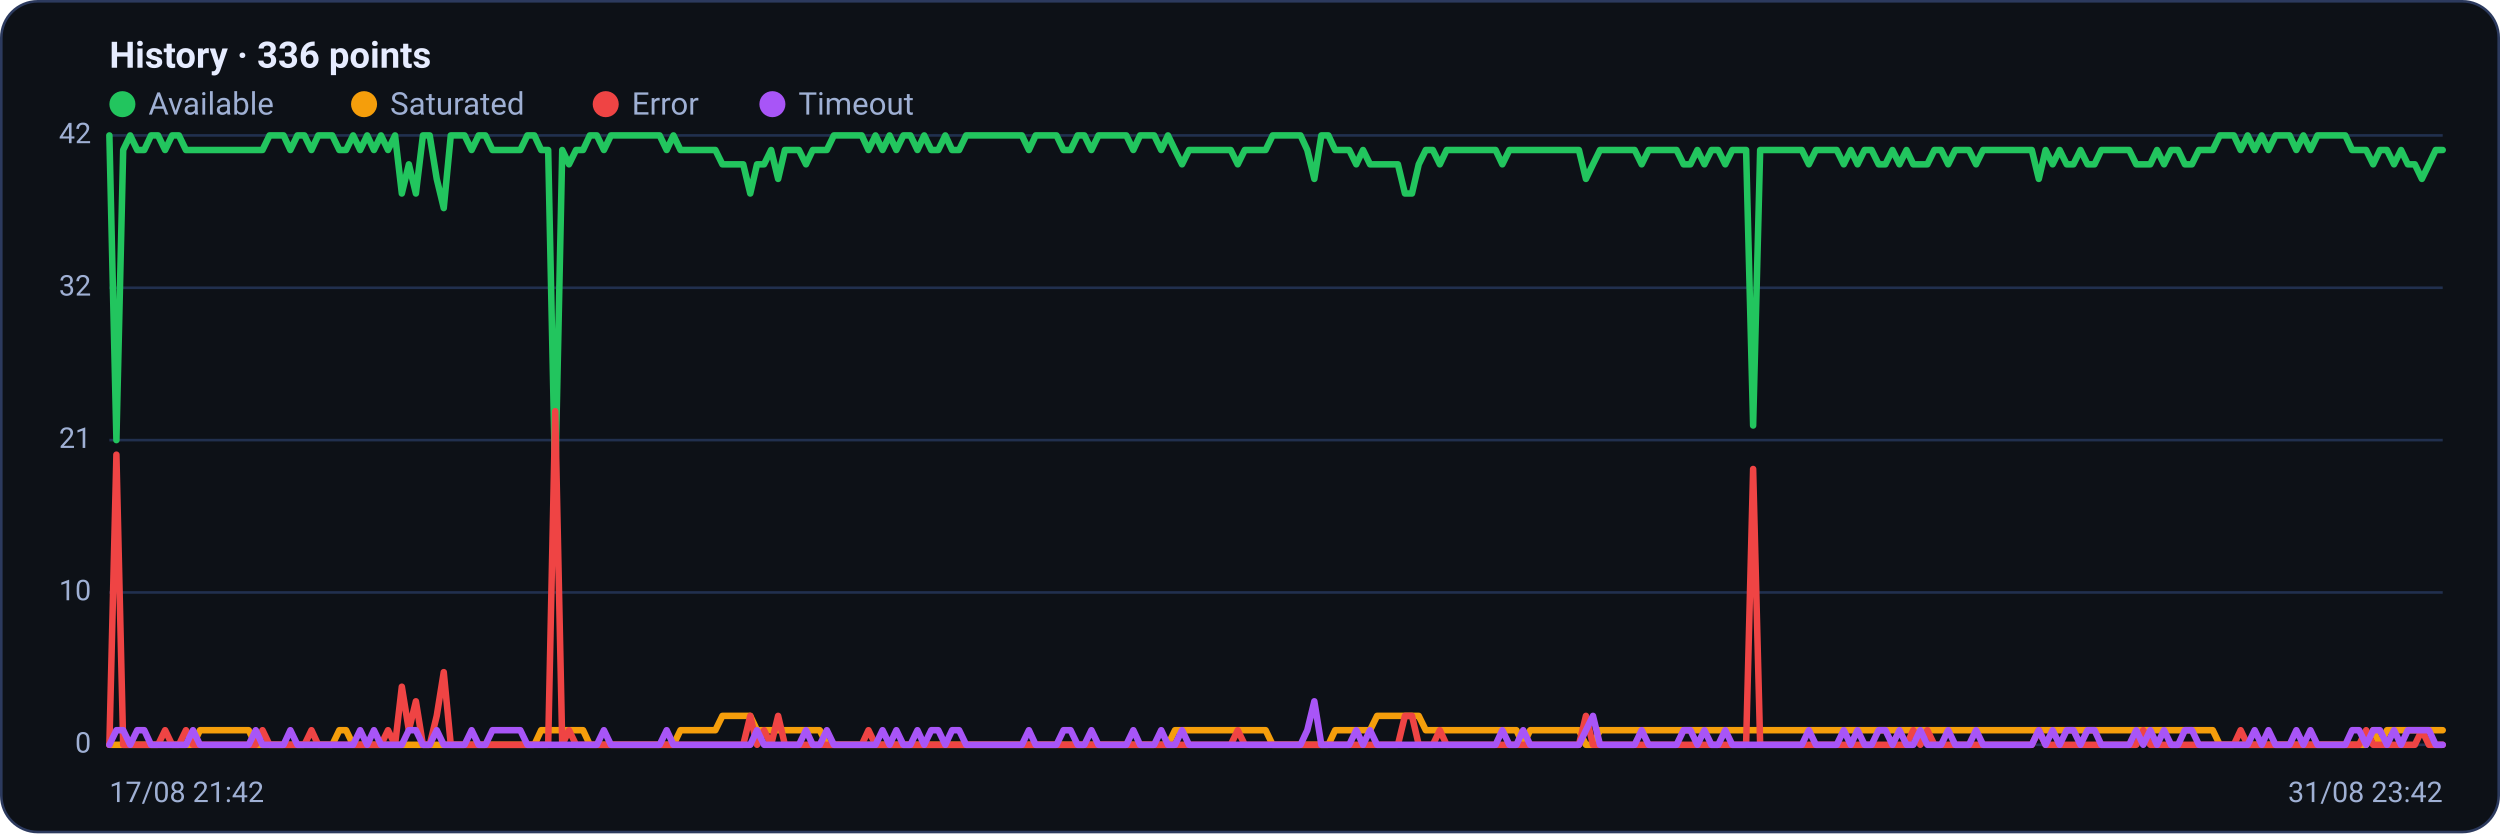
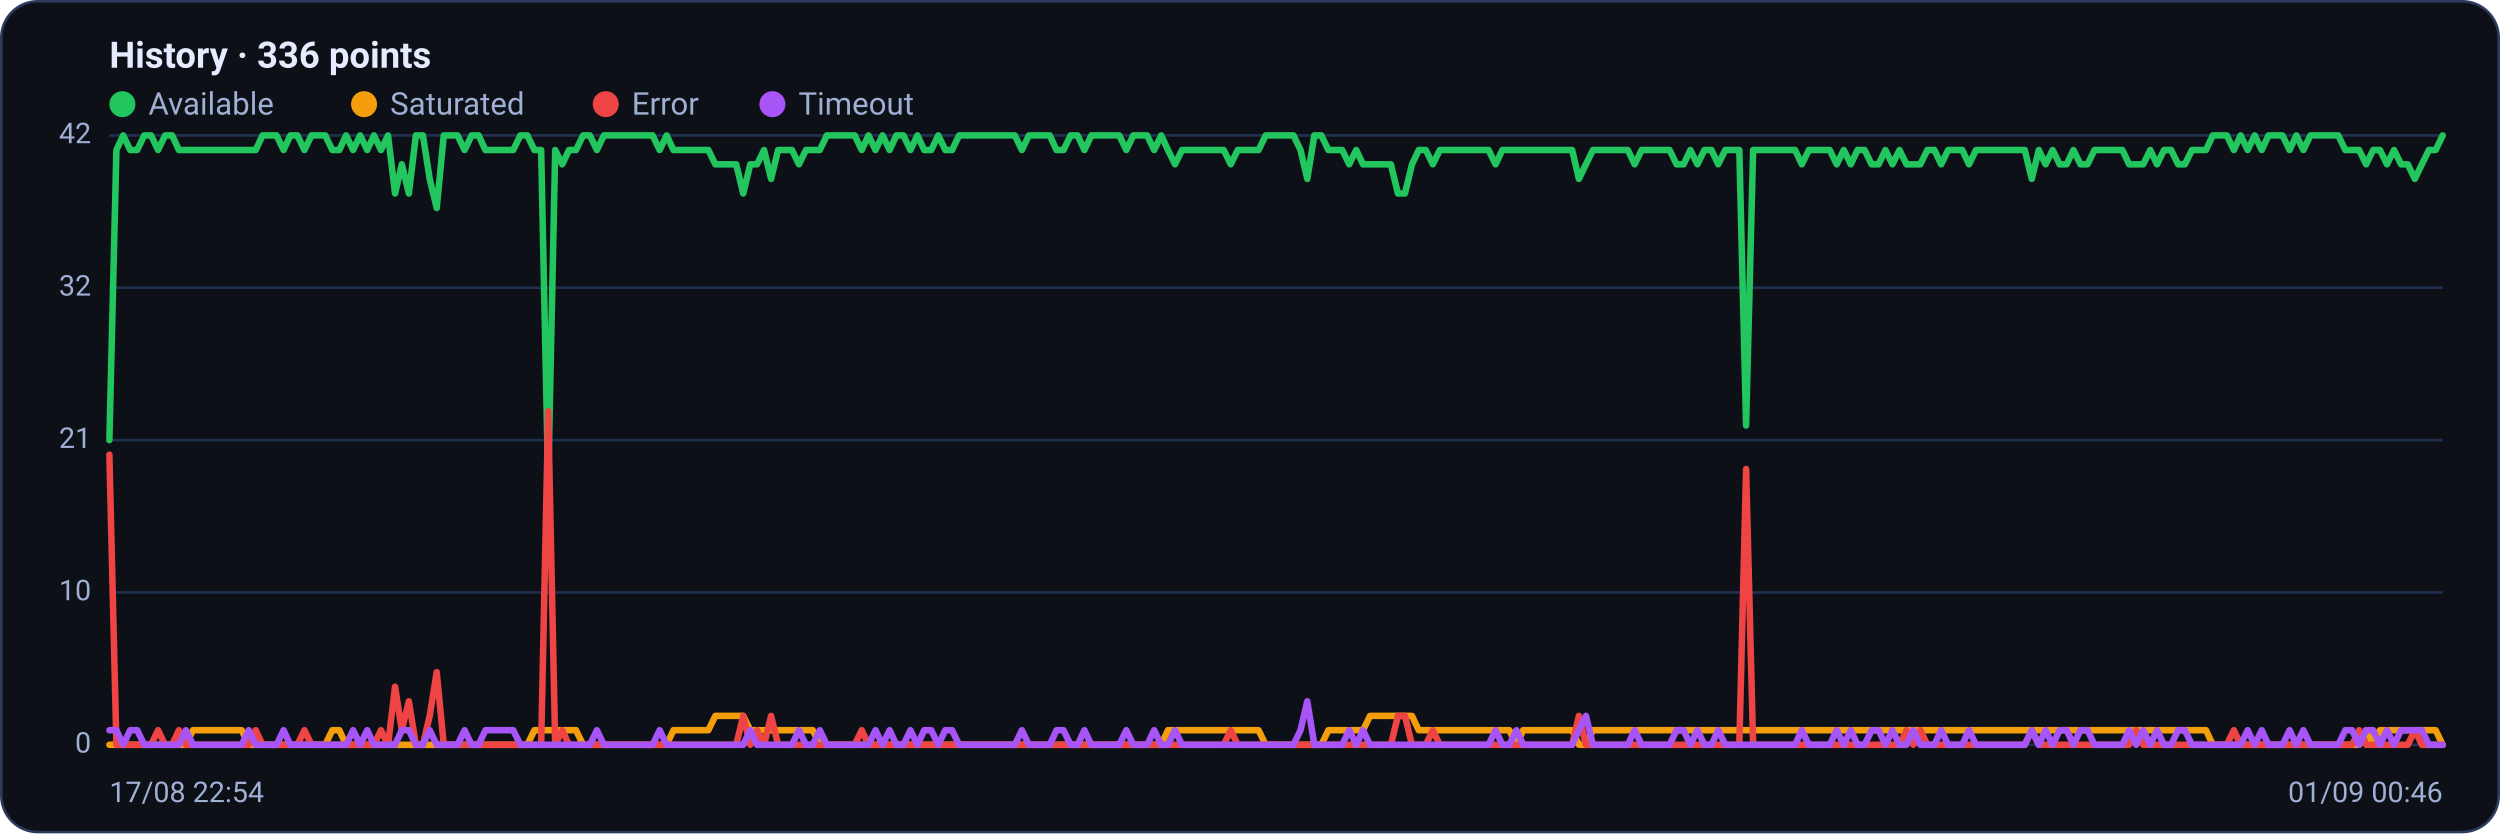
<svg xmlns="http://www.w3.org/2000/svg" viewBox="0 0 960 320" width="960" height="320" font-family="Segoe UI, system-ui, -apple-system, Roboto, Helvetica, Arial, sans-serif" role="img" aria-label="Availability history per region">
  <rect x="0.5" y="0.5" width="959" height="319" rx="14" fill="#0d1117" stroke="#2c3a5e" />
  <text x="42" y="26" font-size="14" font-weight="600" fill="#e6ecff">History · 336 points</text>
  <circle cx="47" cy="40" r="5" fill="#22c55e" />
  <text x="57" y="44" font-size="12" fill="#9fb0d4">Available</text>
  <circle cx="139.8" cy="40" r="5" fill="#f59e0b" />
  <text x="149.8" y="44" font-size="12" fill="#9fb0d4">Saturated</text>
  <circle cx="232.6" cy="40" r="5" fill="#ef4444" />
  <text x="242.6" y="44" font-size="12" fill="#9fb0d4">Error</text>
  <circle cx="296.6" cy="40" r="5" fill="#a855f7" />
  <text x="306.6" y="44" font-size="12" fill="#9fb0d4">Timeout</text>
  <line x1="42" y1="286.0" x2="938" y2="286.0" stroke="#21304f" stroke-width="1" />
  <text x="35" y="289.0" text-anchor="end" font-size="11" fill="#9fb0d4">0</text>
  <line x1="42" y1="227.5" x2="938" y2="227.5" stroke="#21304f" stroke-width="1" />
  <text x="35" y="230.5" text-anchor="end" font-size="11" fill="#9fb0d4">10</text>
  <line x1="42" y1="169.0" x2="938" y2="169.0" stroke="#21304f" stroke-width="1" />
  <text x="35" y="172.0" text-anchor="end" font-size="11" fill="#9fb0d4">21</text>
  <line x1="42" y1="110.5" x2="938" y2="110.5" stroke="#21304f" stroke-width="1" />
  <text x="35" y="113.5" text-anchor="end" font-size="11" fill="#9fb0d4">32</text>
  <line x1="42" y1="52.0" x2="938" y2="52.0" stroke="#21304f" stroke-width="1" />
  <text x="35" y="55.0" text-anchor="end" font-size="11" fill="#9fb0d4">42</text>
-   <polyline fill="none" stroke="#22c55e" stroke-width="2.5" stroke-linejoin="round" stroke-linecap="round" points="42.0,52.0 44.7,169.0 47.3,57.6 50.0,52.0 52.7,57.6 55.4,57.6 58.0,52.0 60.7,52.0 63.4,57.6 66.1,52.0 68.7,52.0 71.4,57.6 74.1,57.6 76.8,57.6 79.4,57.6 82.1,57.6 84.8,57.6 87.5,57.6 90.1,57.6 92.8,57.6 95.5,57.6 98.2,57.6 100.8,57.6 103.5,52.0 106.2,52.0 108.9,52.0 111.5,57.6 114.2,52.0 116.9,52.0 119.6,57.6 122.2,52.0 124.9,52.0 127.6,52.0 130.3,57.6 132.9,57.6 135.6,52.0 138.3,57.6 141.0,52.0 143.6,57.6 146.3,52.0 149.0,57.6 151.7,52.0 154.3,74.3 157.0,63.1 159.7,74.3 162.4,52.0 165.0,52.0 167.7,68.7 170.4,79.9 173.1,52.0 175.7,52.0 178.4,52.0 181.1,57.6 183.8,52.0 186.4,52.0 189.1,57.6 191.8,57.6 194.5,57.6 197.1,57.6 199.8,57.6 202.5,52.0 205.2,52.0 207.8,57.6 210.5,57.6 213.2,185.7 215.9,57.6 218.5,63.1 221.2,57.6 223.9,57.6 226.5,52.0 229.2,52.0 231.9,57.6 234.6,52.0 237.2,52.0 239.9,52.0 242.6,52.0 245.3,52.0 247.9,52.0 250.6,52.0 253.3,52.0 256.0,57.6 258.6,52.0 261.3,57.6 264.0,57.6 266.7,57.6 269.3,57.6 272.0,57.6 274.7,57.6 277.4,63.1 280.0,63.1 282.7,63.1 285.4,63.1 288.1,74.3 290.7,63.1 293.4,63.1 296.1,57.6 298.8,68.7 301.4,57.6 304.1,57.6 306.8,57.6 309.5,63.1 312.1,57.6 314.8,57.6 317.5,57.6 320.2,52.0 322.8,52.0 325.5,52.0 328.2,52.0 330.9,52.0 333.5,57.6 336.2,52.0 338.9,57.6 341.6,52.0 344.2,57.6 346.9,52.0 349.6,52.0 352.3,57.6 354.9,52.0 357.6,57.6 360.3,57.6 363.0,52.0 365.6,57.6 368.3,57.6 371.0,52.0 373.7,52.0 376.3,52.0 379.0,52.0 381.7,52.0 384.4,52.0 387.0,52.0 389.7,52.0 392.4,52.0 395.1,57.6 397.7,52.0 400.4,52.0 403.1,52.0 405.7,52.0 408.4,57.6 411.1,57.6 413.8,52.0 416.4,52.0 419.1,57.6 421.8,52.0 424.5,52.0 427.1,52.0 429.8,52.0 432.5,52.0 435.2,57.6 437.8,52.0 440.5,52.0 443.2,52.0 445.9,57.6 448.5,52.0 451.2,57.6 453.9,63.1 456.6,57.6 459.2,57.6 461.9,57.6 464.6,57.6 467.3,57.6 469.9,57.6 472.6,57.6 475.3,63.1 478.0,57.6 480.6,57.6 483.3,57.6 486.0,57.6 488.7,52.0 491.3,52.0 494.0,52.0 496.7,52.0 499.4,52.0 502.0,57.6 504.7,68.7 507.4,52.0 510.1,52.0 512.7,57.6 515.4,57.6 518.1,57.6 520.8,63.1 523.4,57.6 526.1,63.1 528.8,63.1 531.5,63.1 534.1,63.1 536.8,63.1 539.5,74.3 542.2,74.3 544.8,63.1 547.5,57.6 550.2,57.6 552.9,63.1 555.5,57.6 558.2,57.6 560.9,57.6 563.6,57.6 566.2,57.6 568.9,57.6 571.6,57.6 574.3,57.6 576.9,63.1 579.6,57.6 582.3,57.6 584.9,57.6 587.6,57.6 590.3,57.6 593.0,57.6 595.6,57.6 598.3,57.6 601.0,57.6 603.7,57.6 606.3,57.6 609.0,68.7 611.7,63.1 614.4,57.6 617.0,57.6 619.7,57.6 622.4,57.6 625.1,57.6 627.7,57.6 630.4,63.1 633.1,57.6 635.8,57.6 638.4,57.6 641.1,57.6 643.8,57.6 646.5,63.1 649.1,63.1 651.8,57.6 654.5,63.1 657.2,57.6 659.8,57.6 662.5,63.1 665.2,57.6 667.9,57.6 670.5,57.6 673.2,163.4 675.9,57.6 678.6,57.6 681.2,57.6 683.9,57.6 686.6,57.6 689.3,57.6 691.9,57.6 694.6,63.1 697.3,57.6 700.0,57.6 702.6,57.6 705.3,57.6 708.0,63.1 710.7,57.6 713.3,63.1 716.0,57.6 718.7,57.6 721.4,63.1 724.0,63.1 726.7,57.6 729.4,63.1 732.1,57.6 734.7,63.1 737.4,63.1 740.1,63.1 742.8,57.6 745.4,57.6 748.1,63.1 750.8,57.6 753.5,57.6 756.1,57.6 758.8,63.1 761.5,57.6 764.1,57.6 766.8,57.6 769.5,57.6 772.2,57.6 774.8,57.6 777.5,57.6 780.2,57.6 782.9,68.7 785.5,57.6 788.2,63.1 790.9,57.6 793.6,63.1 796.2,63.1 798.9,57.6 801.6,63.1 804.3,63.1 806.9,57.6 809.6,57.6 812.3,57.6 815.0,57.6 817.6,57.6 820.3,63.1 823.0,63.1 825.7,63.1 828.3,57.6 831.0,63.1 833.7,57.6 836.4,57.6 839.0,63.1 841.7,63.1 844.4,57.6 847.1,57.6 849.7,57.6 852.4,52.0 855.1,52.0 857.8,52.0 860.4,57.6 863.1,52.0 865.8,57.6 868.5,52.0 871.1,57.6 873.8,52.0 876.5,52.0 879.2,52.0 881.8,57.6 884.5,52.0 887.2,57.6 889.9,52.0 892.5,52.0 895.2,52.0 897.9,52.0 900.6,52.0 903.2,57.6 905.9,57.6 908.6,57.6 911.3,63.1 913.9,57.6 916.6,57.6 919.3,63.1 922.0,57.6 924.6,63.1 927.3,63.1 930.0,68.7 932.7,63.1 935.3,57.6 938.0,57.6" />
-   <polyline fill="none" stroke="#f59e0b" stroke-width="2.5" stroke-linejoin="round" stroke-linecap="round" points="42.0,286.0 44.7,286.0 47.3,286.0 50.0,286.0 52.7,286.0 55.4,286.0 58.0,286.0 60.7,286.0 63.4,286.0 66.1,286.0 68.7,286.0 71.4,286.0 74.1,286.0 76.8,280.4 79.4,280.4 82.1,280.4 84.8,280.4 87.5,280.4 90.1,280.4 92.8,280.4 95.5,280.4 98.2,286.0 100.8,286.0 103.5,286.0 106.2,286.0 108.9,286.0 111.5,286.0 114.2,286.0 116.9,286.0 119.6,286.0 122.2,286.0 124.9,286.0 127.6,286.0 130.3,280.4 132.9,280.4 135.6,286.0 138.3,286.0 141.0,286.0 143.6,286.0 146.3,286.0 149.0,286.0 151.7,286.0 154.3,286.0 157.0,286.0 159.7,286.0 162.4,286.0 165.0,286.0 167.7,286.0 170.4,286.0 173.1,286.0 175.7,286.0 178.4,286.0 181.1,286.0 183.8,286.0 186.4,286.0 189.1,286.0 191.8,286.0 194.5,286.0 197.1,286.0 199.8,286.0 202.5,286.0 205.2,286.0 207.8,280.4 210.5,280.4 213.2,280.4 215.9,280.4 218.5,280.4 221.2,280.4 223.9,280.4 226.5,286.0 229.2,286.0 231.9,286.0 234.6,286.0 237.2,286.0 239.9,286.0 242.6,286.0 245.3,286.0 247.9,286.0 250.6,286.0 253.3,286.0 256.0,286.0 258.6,286.0 261.3,280.4 264.0,280.4 266.7,280.4 269.3,280.4 272.0,280.4 274.7,280.4 277.4,274.9 280.0,274.9 282.7,274.9 285.4,274.9 288.1,274.9 290.7,280.4 293.4,280.4 296.1,280.4 298.8,280.4 301.4,280.4 304.1,280.4 306.8,280.4 309.5,280.4 312.1,280.4 314.8,280.4 317.5,286.0 320.2,286.0 322.8,286.0 325.5,286.0 328.2,286.0 330.9,286.0 333.5,286.0 336.2,286.0 338.9,286.0 341.6,286.0 344.2,286.0 346.9,286.0 349.6,286.0 352.3,286.0 354.9,286.0 357.6,286.0 360.3,286.0 363.0,286.0 365.6,286.0 368.3,286.0 371.0,286.0 373.7,286.0 376.3,286.0 379.0,286.0 381.7,286.0 384.4,286.0 387.0,286.0 389.7,286.0 392.4,286.0 395.1,286.0 397.7,286.0 400.4,286.0 403.1,286.0 405.7,286.0 408.4,286.0 411.1,286.0 413.8,286.0 416.4,286.0 419.1,286.0 421.8,286.0 424.5,286.0 427.1,286.0 429.8,286.0 432.5,286.0 435.2,286.0 437.8,286.0 440.5,286.0 443.2,286.0 445.9,286.0 448.5,286.0 451.2,280.4 453.9,280.4 456.6,280.4 459.2,280.4 461.9,280.4 464.6,280.4 467.3,280.4 469.9,280.4 472.6,280.4 475.3,280.4 478.0,280.4 480.6,280.4 483.3,280.4 486.0,280.4 488.7,286.0 491.3,286.0 494.0,286.0 496.7,286.0 499.4,286.0 502.0,286.0 504.7,286.0 507.4,286.0 510.1,286.0 512.7,280.4 515.4,280.4 518.1,280.4 520.8,280.4 523.4,280.4 526.1,280.4 528.8,274.9 531.5,274.9 534.1,274.9 536.8,274.9 539.5,274.9 542.2,274.9 544.8,274.9 547.5,280.4 550.2,280.4 552.9,280.4 555.5,280.4 558.2,280.4 560.9,280.4 563.6,280.4 566.2,280.4 568.9,280.4 571.6,280.4 574.3,280.4 576.9,280.4 579.6,280.4 582.3,280.4 584.9,286.0 587.6,280.4 590.3,280.4 593.0,280.4 595.6,280.4 598.3,280.4 601.0,280.4 603.7,280.4 606.3,280.4 609.0,286.0 611.7,286.0 614.4,280.4 617.0,280.4 619.7,280.4 622.4,280.4 625.1,280.4 627.7,280.4 630.4,280.4 633.1,280.4 635.8,280.4 638.4,280.4 641.1,280.4 643.8,280.4 646.5,280.4 649.1,280.4 651.8,280.4 654.5,280.4 657.2,280.4 659.8,280.4 662.5,280.4 665.2,280.4 667.9,280.4 670.5,280.4 673.2,280.4 675.9,280.4 678.6,280.4 681.2,280.4 683.9,280.4 686.6,280.4 689.3,280.4 691.9,280.4 694.6,280.4 697.3,280.4 700.0,280.4 702.6,280.4 705.3,280.4 708.0,280.4 710.7,280.4 713.3,280.4 716.0,280.4 718.7,280.4 721.4,280.4 724.0,280.4 726.7,280.4 729.4,280.4 732.1,280.4 734.7,280.4 737.4,280.4 740.1,280.4 742.8,280.4 745.4,280.4 748.1,280.4 750.8,280.4 753.5,280.4 756.1,280.4 758.8,280.4 761.5,280.4 764.1,280.4 766.8,280.4 769.5,280.4 772.2,280.4 774.8,280.4 777.5,280.4 780.2,280.4 782.9,280.4 785.5,280.4 788.2,280.4 790.9,280.4 793.6,280.4 796.2,280.4 798.9,280.4 801.6,280.4 804.3,280.4 806.9,280.4 809.6,280.4 812.3,280.4 815.0,280.4 817.6,280.4 820.3,280.4 823.0,280.4 825.7,280.4 828.3,280.4 831.0,280.4 833.7,280.4 836.4,280.4 839.0,280.4 841.7,280.4 844.4,280.4 847.1,280.4 849.7,280.4 852.4,286.0 855.1,286.0 857.8,286.0 860.4,286.0 863.1,286.0 865.8,286.0 868.5,286.0 871.1,286.0 873.8,286.0 876.5,286.0 879.2,286.0 881.8,286.0 884.5,286.0 887.2,286.0 889.9,286.0 892.5,286.0 895.2,286.0 897.9,286.0 900.6,286.0 903.2,286.0 905.9,286.0 908.6,286.0 911.3,280.4 913.9,286.0 916.6,280.4 919.3,280.4 922.0,280.4 924.6,280.4 927.3,280.4 930.0,280.4 932.7,280.4 935.3,280.4 938.0,280.4" />
-   <polyline fill="none" stroke="#ef4444" stroke-width="2.5" stroke-linejoin="round" stroke-linecap="round" points="42.0,286.0 44.7,174.6 47.3,286.0 50.0,286.0 52.7,286.0 55.4,286.0 58.0,286.0 60.7,286.0 63.4,280.4 66.1,286.0 68.7,286.0 71.4,280.4 74.1,286.0 76.8,286.0 79.4,286.0 82.1,286.0 84.8,286.0 87.5,286.0 90.1,286.0 92.8,286.0 95.5,286.0 98.2,286.0 100.8,280.4 103.5,286.0 106.2,286.0 108.9,286.0 111.5,286.0 114.2,286.0 116.9,286.0 119.6,280.4 122.2,286.0 124.9,286.0 127.6,286.0 130.3,286.0 132.9,286.0 135.6,286.0 138.3,286.0 141.0,286.0 143.6,286.0 146.3,286.0 149.0,280.4 151.7,286.0 154.3,263.7 157.0,280.4 159.7,269.3 162.4,286.0 165.0,286.0 167.7,274.9 170.4,258.1 173.1,286.0 175.7,286.0 178.4,286.0 181.1,286.0 183.8,286.0 186.4,286.0 189.1,286.0 191.8,286.0 194.5,286.0 197.1,286.0 199.8,286.0 202.5,286.0 205.2,286.0 207.8,286.0 210.5,286.0 213.2,157.9 215.9,286.0 218.5,280.4 221.2,286.0 223.9,286.0 226.5,286.0 229.2,286.0 231.9,286.0 234.6,286.0 237.2,286.0 239.9,286.0 242.6,286.0 245.3,286.0 247.9,286.0 250.6,286.0 253.3,286.0 256.0,286.0 258.6,286.0 261.3,286.0 264.0,286.0 266.7,286.0 269.3,286.0 272.0,286.0 274.7,286.0 277.4,286.0 280.0,286.0 282.7,286.0 285.4,286.0 288.1,274.9 290.7,286.0 293.4,280.4 296.1,286.0 298.8,274.9 301.4,286.0 304.1,286.0 306.8,286.0 309.5,286.0 312.1,286.0 314.8,286.0 317.5,286.0 320.2,286.0 322.8,286.0 325.5,286.0 328.2,286.0 330.9,286.0 333.5,280.4 336.2,286.0 338.9,286.0 341.6,286.0 344.2,286.0 346.9,286.0 349.6,286.0 352.3,286.0 354.9,286.0 357.6,286.0 360.3,286.0 363.0,286.0 365.6,286.0 368.3,286.0 371.0,286.0 373.7,286.0 376.3,286.0 379.0,286.0 381.7,286.0 384.4,286.0 387.0,286.0 389.7,286.0 392.4,286.0 395.1,286.0 397.7,286.0 400.4,286.0 403.1,286.0 405.7,286.0 408.4,286.0 411.1,286.0 413.8,286.0 416.4,286.0 419.1,286.0 421.8,286.0 424.5,286.0 427.1,286.0 429.8,286.0 432.5,286.0 435.2,286.0 437.8,286.0 440.5,286.0 443.2,286.0 445.9,286.0 448.5,286.0 451.2,286.0 453.9,286.0 456.6,286.0 459.2,286.0 461.9,286.0 464.6,286.0 467.3,286.0 469.9,286.0 472.6,286.0 475.3,280.4 478.0,286.0 480.6,286.0 483.3,286.0 486.0,286.0 488.7,286.0 491.3,286.0 494.0,286.0 496.7,286.0 499.4,286.0 502.0,286.0 504.7,286.0 507.4,286.0 510.1,286.0 512.7,286.0 515.4,286.0 518.1,286.0 520.8,286.0 523.4,286.0 526.1,286.0 528.8,286.0 531.5,286.0 534.1,286.0 536.8,286.0 539.5,274.9 542.2,274.9 544.8,286.0 547.5,286.0 550.2,286.0 552.9,280.4 555.5,286.0 558.2,286.0 560.9,286.0 563.6,286.0 566.2,286.0 568.9,286.0 571.6,286.0 574.3,286.0 576.9,286.0 579.6,286.0 582.3,286.0 584.9,286.0 587.6,286.0 590.3,286.0 593.0,286.0 595.6,286.0 598.3,286.0 601.0,286.0 603.7,286.0 606.3,286.0 609.0,274.9 611.7,286.0 614.4,286.0 617.0,286.0 619.7,286.0 622.4,286.0 625.1,286.0 627.7,286.0 630.4,286.0 633.1,286.0 635.8,286.0 638.4,286.0 641.1,286.0 643.8,286.0 646.5,286.0 649.1,286.0 651.8,286.0 654.5,286.0 657.2,286.0 659.8,286.0 662.5,286.0 665.2,286.0 667.9,286.0 670.5,286.0 673.2,180.1 675.9,286.0 678.6,286.0 681.2,286.0 683.9,286.0 686.6,286.0 689.3,286.0 691.9,286.0 694.6,286.0 697.3,286.0 700.0,286.0 702.6,286.0 705.3,286.0 708.0,286.0 710.7,286.0 713.3,286.0 716.0,286.0 718.7,286.0 721.4,286.0 724.0,286.0 726.7,286.0 729.4,286.0 732.1,286.0 734.7,280.4 737.4,286.0 740.1,280.4 742.8,286.0 745.4,286.0 748.1,286.0 750.8,286.0 753.5,286.0 756.1,286.0 758.8,286.0 761.5,286.0 764.1,286.0 766.8,286.0 769.5,286.0 772.2,286.0 774.8,286.0 777.5,286.0 780.2,286.0 782.9,280.4 785.5,286.0 788.2,286.0 790.9,286.0 793.6,286.0 796.2,286.0 798.9,286.0 801.6,286.0 804.3,286.0 806.9,286.0 809.6,286.0 812.3,286.0 815.0,286.0 817.6,286.0 820.3,286.0 823.0,280.4 825.7,286.0 828.3,286.0 831.0,286.0 833.7,286.0 836.4,286.0 839.0,286.0 841.7,286.0 844.4,286.0 847.1,286.0 849.7,286.0 852.4,286.0 855.1,286.0 857.8,286.0 860.4,280.4 863.1,286.0 865.8,286.0 868.5,286.0 871.1,286.0 873.8,286.0 876.5,286.0 879.2,286.0 881.8,286.0 884.5,286.0 887.2,286.0 889.9,286.0 892.5,286.0 895.2,286.0 897.9,286.0 900.6,286.0 903.2,286.0 905.9,286.0 908.6,280.4 911.3,286.0 913.9,286.0 916.6,286.0 919.3,286.0 922.0,286.0 924.6,286.0 927.3,286.0 930.0,280.4 932.7,286.0 935.3,286.0 938.0,286.0" />
-   <polyline fill="none" stroke="#a855f7" stroke-width="2.5" stroke-linejoin="round" stroke-linecap="round" points="42.0,286.0 44.7,280.4 47.3,280.4 50.0,286.0 52.7,280.4 55.4,280.4 58.0,286.0 60.7,286.0 63.4,286.0 66.1,286.0 68.7,286.0 71.4,286.0 74.1,280.4 76.8,286.0 79.4,286.0 82.1,286.0 84.8,286.0 87.5,286.0 90.1,286.0 92.8,286.0 95.5,286.0 98.2,280.4 100.8,286.0 103.5,286.0 106.2,286.0 108.9,286.0 111.5,280.4 114.2,286.0 116.9,286.0 119.6,286.0 122.2,286.0 124.9,286.0 127.6,286.0 130.3,286.0 132.9,286.0 135.6,286.0 138.3,280.4 141.0,286.0 143.6,280.4 146.3,286.0 149.0,286.0 151.7,286.0 154.3,286.0 157.0,280.4 159.7,280.4 162.4,286.0 165.0,286.0 167.7,280.4 170.4,286.0 173.1,286.0 175.7,286.0 178.4,286.0 181.1,280.4 183.8,286.0 186.4,286.0 189.1,280.4 191.8,280.4 194.5,280.4 197.1,280.4 199.8,280.4 202.5,286.0 205.2,286.0 207.8,286.0 210.5,286.0 213.2,286.0 215.9,286.0 218.5,286.0 221.2,286.0 223.9,286.0 226.5,286.0 229.2,286.0 231.9,280.4 234.6,286.0 237.2,286.0 239.9,286.0 242.6,286.0 245.3,286.0 247.9,286.0 250.6,286.0 253.3,286.0 256.0,280.4 258.6,286.0 261.3,286.0 264.0,286.0 266.7,286.0 269.3,286.0 272.0,286.0 274.7,286.0 277.4,286.0 280.0,286.0 282.7,286.0 285.4,286.0 288.1,286.0 290.7,280.4 293.4,286.0 296.1,286.0 298.8,286.0 301.4,286.0 304.1,286.0 306.8,286.0 309.5,280.4 312.1,286.0 314.8,286.0 317.5,280.4 320.2,286.0 322.8,286.0 325.5,286.0 328.2,286.0 330.9,286.0 333.5,286.0 336.2,286.0 338.9,280.4 341.6,286.0 344.2,280.4 346.9,286.0 349.6,286.0 352.3,280.4 354.9,286.0 357.6,280.4 360.3,280.4 363.0,286.0 365.6,280.4 368.3,280.4 371.0,286.0 373.7,286.0 376.3,286.0 379.0,286.0 381.7,286.0 384.4,286.0 387.0,286.0 389.7,286.0 392.4,286.0 395.1,280.4 397.7,286.0 400.4,286.0 403.1,286.0 405.7,286.0 408.4,280.4 411.1,280.4 413.8,286.0 416.4,286.0 419.1,280.4 421.8,286.0 424.5,286.0 427.1,286.0 429.8,286.0 432.5,286.0 435.2,280.4 437.8,286.0 440.5,286.0 443.2,286.0 445.9,280.4 448.5,286.0 451.2,286.0 453.9,280.4 456.6,286.0 459.2,286.0 461.9,286.0 464.6,286.0 467.3,286.0 469.9,286.0 472.6,286.0 475.3,286.0 478.0,286.0 480.6,286.0 483.3,286.0 486.0,286.0 488.7,286.0 491.3,286.0 494.0,286.0 496.7,286.0 499.4,286.0 502.0,280.4 504.7,269.3 507.4,286.0 510.1,286.0 512.7,286.0 515.4,286.0 518.1,286.0 520.8,280.4 523.4,286.0 526.1,280.4 528.8,286.0 531.5,286.0 534.1,286.0 536.8,286.0 539.5,286.0 542.2,286.0 544.8,286.0 547.5,286.0 550.2,286.0 552.9,286.0 555.5,286.0 558.2,286.0 560.9,286.0 563.6,286.0 566.2,286.0 568.9,286.0 571.6,286.0 574.3,286.0 576.9,280.4 579.6,286.0 582.3,286.0 584.9,280.4 587.6,286.0 590.3,286.0 593.0,286.0 595.6,286.0 598.3,286.0 601.0,286.0 603.7,286.0 606.3,286.0 609.0,280.4 611.7,274.9 614.4,286.0 617.0,286.0 619.7,286.0 622.4,286.0 625.1,286.0 627.7,286.0 630.4,280.4 633.1,286.0 635.8,286.0 638.4,286.0 641.1,286.0 643.8,286.0 646.5,280.4 649.1,280.4 651.8,286.0 654.5,280.4 657.2,286.0 659.8,286.0 662.5,280.4 665.2,286.0 667.9,286.0 670.5,286.0 673.2,286.0 675.9,286.0 678.6,286.0 681.2,286.0 683.9,286.0 686.6,286.0 689.3,286.0 691.9,286.0 694.6,280.4 697.3,286.0 700.0,286.0 702.6,286.0 705.3,286.0 708.0,280.4 710.7,286.0 713.3,280.4 716.0,286.0 718.7,286.0 721.4,280.4 724.0,280.4 726.7,286.0 729.4,280.4 732.1,286.0 734.7,286.0 737.4,280.4 740.1,286.0 742.8,286.0 745.4,286.0 748.1,280.4 750.8,286.0 753.5,286.0 756.1,286.0 758.8,280.4 761.5,286.0 764.1,286.0 766.8,286.0 769.5,286.0 772.2,286.0 774.8,286.0 777.5,286.0 780.2,286.0 782.9,280.4 785.5,286.0 788.2,280.4 790.9,286.0 793.6,280.4 796.2,280.4 798.9,286.0 801.6,280.4 804.3,280.4 806.9,286.0 809.6,286.0 812.3,286.0 815.0,286.0 817.6,286.0 820.3,280.4 823.0,286.0 825.7,280.4 828.3,286.0 831.0,280.4 833.7,286.0 836.4,286.0 839.0,280.4 841.7,280.4 844.4,286.0 847.1,286.0 849.7,286.0 852.4,286.0 855.1,286.0 857.8,286.0 860.4,286.0 863.1,286.0 865.8,280.4 868.5,286.0 871.1,280.4 873.8,286.0 876.5,286.0 879.2,286.0 881.8,280.4 884.5,286.0 887.2,280.4 889.9,286.0 892.5,286.0 895.2,286.0 897.9,286.0 900.6,286.0 903.2,280.4 905.9,280.4 908.6,286.0 911.3,280.4 913.9,280.4 916.6,286.0 919.3,280.4 922.0,286.0 924.6,280.4 927.3,280.4 930.0,280.4 932.7,280.4 935.3,286.0 938.0,286.0" />
-   <text x="42" y="308" font-size="11" fill="#9fb0d4">17/08 21:42</text>
-   <text x="938" y="308" text-anchor="end" font-size="11" fill="#9fb0d4">31/08 23:42</text>
+   <polyline fill="none" stroke="#22c55e" stroke-width="2.5" stroke-linejoin="round" stroke-linecap="round" points="42.0,169.0 44.7,57.6 47.3,52.0 50.0,57.6 52.7,57.6 55.4,52.0 58.0,52.0 60.7,57.6 63.4,52.0 66.1,52.0 68.7,57.6 71.4,57.6 74.1,57.6 76.8,57.6 79.4,57.6 82.1,57.6 84.8,57.6 87.5,57.6 90.1,57.6 92.8,57.6 95.5,57.6 98.2,57.6 100.8,52.0 103.5,52.0 106.2,52.0 108.9,57.6 111.5,52.0 114.2,52.0 116.9,57.6 119.6,52.0 122.2,52.0 124.9,52.0 127.6,57.6 130.3,57.6 132.9,52.0 135.6,57.6 138.3,52.0 141.0,57.6 143.6,52.0 146.3,57.6 149.0,52.0 151.7,74.3 154.3,63.1 157.0,74.3 159.7,52.0 162.4,52.0 165.0,68.7 167.7,79.9 170.4,52.0 173.1,52.0 175.7,52.0 178.4,57.6 181.1,52.0 183.8,52.0 186.4,57.6 189.1,57.6 191.8,57.6 194.5,57.6 197.1,57.6 199.8,52.0 202.5,52.0 205.2,57.6 207.8,57.6 210.5,185.7 213.2,57.6 215.9,63.1 218.5,57.6 221.2,57.6 223.9,52.0 226.5,52.0 229.2,57.6 231.9,52.0 234.6,52.0 237.2,52.0 239.9,52.0 242.6,52.0 245.3,52.0 247.9,52.0 250.6,52.0 253.3,57.6 256.0,52.0 258.6,57.6 261.3,57.6 264.0,57.6 266.7,57.6 269.3,57.6 272.0,57.6 274.7,63.1 277.4,63.1 280.0,63.1 282.7,63.1 285.4,74.3 288.1,63.1 290.7,63.1 293.4,57.6 296.1,68.7 298.8,57.6 301.4,57.6 304.1,57.6 306.8,63.1 309.5,57.6 312.1,57.6 314.8,57.6 317.5,52.0 320.2,52.0 322.8,52.0 325.5,52.0 328.2,52.0 330.9,57.6 333.5,52.0 336.2,57.6 338.9,52.0 341.6,57.6 344.2,52.0 346.9,52.0 349.6,57.6 352.3,52.0 354.9,57.6 357.6,57.6 360.3,52.0 363.0,57.6 365.6,57.6 368.3,52.0 371.0,52.0 373.7,52.0 376.3,52.0 379.0,52.0 381.7,52.0 384.4,52.0 387.0,52.0 389.7,52.0 392.4,57.6 395.1,52.0 397.7,52.0 400.4,52.0 403.1,52.0 405.7,57.6 408.4,57.6 411.1,52.0 413.8,52.0 416.4,57.6 419.1,52.0 421.8,52.0 424.5,52.0 427.1,52.0 429.8,52.0 432.5,57.6 435.2,52.0 437.8,52.0 440.5,52.0 443.2,57.6 445.9,52.0 448.5,57.6 451.2,63.1 453.9,57.6 456.6,57.6 459.2,57.6 461.9,57.6 464.6,57.6 467.3,57.6 469.9,57.6 472.6,63.1 475.3,57.6 478.0,57.6 480.6,57.6 483.3,57.6 486.0,52.0 488.7,52.0 491.3,52.0 494.0,52.0 496.7,52.0 499.4,57.6 502.0,68.7 504.7,52.0 507.4,52.0 510.1,57.6 512.7,57.6 515.4,57.6 518.1,63.1 520.8,57.6 523.4,63.1 526.1,63.1 528.8,63.1 531.5,63.1 534.1,63.1 536.8,74.3 539.5,74.3 542.2,63.1 544.8,57.6 547.5,57.6 550.2,63.1 552.9,57.6 555.5,57.6 558.2,57.6 560.9,57.6 563.6,57.6 566.2,57.6 568.9,57.6 571.6,57.6 574.3,63.1 576.9,57.6 579.6,57.6 582.3,57.6 584.9,57.6 587.6,57.6 590.3,57.6 593.0,57.6 595.6,57.6 598.3,57.6 601.0,57.6 603.7,57.6 606.3,68.7 609.0,63.1 611.7,57.6 614.4,57.6 617.0,57.6 619.7,57.6 622.4,57.6 625.1,57.6 627.7,63.1 630.4,57.6 633.1,57.6 635.8,57.6 638.4,57.6 641.1,57.6 643.8,63.1 646.5,63.1 649.1,57.6 651.8,63.1 654.5,57.6 657.2,57.6 659.8,63.1 662.5,57.6 665.2,57.6 667.9,57.6 670.5,163.4 673.2,57.6 675.9,57.6 678.6,57.6 681.2,57.6 683.9,57.6 686.6,57.6 689.3,57.6 691.9,63.1 694.6,57.6 697.3,57.6 700.0,57.6 702.6,57.6 705.3,63.1 708.0,57.6 710.7,63.1 713.3,57.6 716.0,57.6 718.7,63.1 721.4,63.1 724.0,57.6 726.7,63.1 729.4,57.6 732.1,63.1 734.7,63.1 737.4,63.1 740.1,57.6 742.8,57.6 745.4,63.1 748.1,57.6 750.8,57.6 753.5,57.6 756.1,63.1 758.8,57.6 761.5,57.6 764.1,57.6 766.8,57.6 769.5,57.6 772.2,57.6 774.8,57.6 777.5,57.6 780.2,68.7 782.9,57.6 785.5,63.1 788.2,57.6 790.9,63.1 793.6,63.1 796.2,57.6 798.9,63.1 801.6,63.1 804.3,57.6 806.9,57.6 809.6,57.6 812.3,57.6 815.0,57.6 817.6,63.1 820.3,63.1 823.0,63.1 825.7,57.6 828.3,63.1 831.0,57.6 833.7,57.6 836.4,63.1 839.0,63.1 841.7,57.6 844.4,57.6 847.1,57.6 849.7,52.0 852.4,52.0 855.1,52.0 857.8,57.6 860.4,52.0 863.1,57.6 865.8,52.0 868.5,57.6 871.1,52.0 873.8,52.0 876.5,52.0 879.2,57.6 881.8,52.0 884.5,57.6 887.2,52.0 889.9,52.0 892.5,52.0 895.2,52.0 897.9,52.0 900.6,57.6 903.2,57.6 905.9,57.6 908.6,63.1 911.3,57.6 913.9,57.6 916.6,63.1 919.3,57.6 922.0,63.1 924.6,63.1 927.3,68.7 930.0,63.1 932.7,57.6 935.3,57.6 938.0,52.0" />
+   <polyline fill="none" stroke="#f59e0b" stroke-width="2.5" stroke-linejoin="round" stroke-linecap="round" points="42.0,286.0 44.7,286.0 47.3,286.0 50.0,286.0 52.7,286.0 55.4,286.0 58.0,286.0 60.7,286.0 63.4,286.0 66.1,286.0 68.7,286.0 71.4,286.0 74.1,280.4 76.8,280.4 79.4,280.4 82.1,280.4 84.8,280.4 87.5,280.4 90.1,280.4 92.8,280.4 95.5,286.0 98.2,286.0 100.8,286.0 103.5,286.0 106.2,286.0 108.9,286.0 111.5,286.0 114.2,286.0 116.9,286.0 119.6,286.0 122.2,286.0 124.9,286.0 127.6,280.4 130.3,280.4 132.9,286.0 135.6,286.0 138.3,286.0 141.0,286.0 143.6,286.0 146.3,286.0 149.0,286.0 151.7,286.0 154.3,286.0 157.0,286.0 159.7,286.0 162.4,286.0 165.0,286.0 167.7,286.0 170.4,286.0 173.1,286.0 175.7,286.0 178.4,286.0 181.1,286.0 183.8,286.0 186.4,286.0 189.1,286.0 191.8,286.0 194.5,286.0 197.1,286.0 199.8,286.0 202.5,286.0 205.2,280.4 207.8,280.4 210.5,280.4 213.2,280.4 215.9,280.4 218.5,280.4 221.2,280.4 223.9,286.0 226.5,286.0 229.2,286.0 231.9,286.0 234.6,286.0 237.2,286.0 239.9,286.0 242.6,286.0 245.3,286.0 247.9,286.0 250.6,286.0 253.3,286.0 256.0,286.0 258.6,280.4 261.3,280.4 264.0,280.4 266.7,280.4 269.3,280.4 272.0,280.4 274.7,274.9 277.4,274.9 280.0,274.9 282.7,274.9 285.4,274.9 288.1,280.4 290.7,280.4 293.4,280.4 296.1,280.4 298.8,280.4 301.4,280.4 304.1,280.4 306.8,280.4 309.5,280.4 312.1,280.4 314.8,286.0 317.5,286.0 320.2,286.0 322.8,286.0 325.5,286.0 328.2,286.0 330.9,286.0 333.5,286.0 336.2,286.0 338.9,286.0 341.6,286.0 344.2,286.0 346.9,286.0 349.6,286.0 352.3,286.0 354.9,286.0 357.6,286.0 360.3,286.0 363.0,286.0 365.6,286.0 368.3,286.0 371.0,286.0 373.7,286.0 376.3,286.0 379.0,286.0 381.7,286.0 384.4,286.0 387.0,286.0 389.7,286.0 392.4,286.0 395.1,286.0 397.7,286.0 400.4,286.0 403.1,286.0 405.7,286.0 408.4,286.0 411.1,286.0 413.8,286.0 416.4,286.0 419.1,286.0 421.8,286.0 424.5,286.0 427.1,286.0 429.8,286.0 432.5,286.0 435.2,286.0 437.8,286.0 440.5,286.0 443.2,286.0 445.9,286.0 448.5,280.4 451.2,280.4 453.9,280.4 456.6,280.4 459.2,280.4 461.9,280.4 464.6,280.4 467.3,280.4 469.9,280.4 472.6,280.4 475.3,280.4 478.0,280.4 480.6,280.4 483.3,280.4 486.0,286.0 488.7,286.0 491.3,286.0 494.0,286.0 496.7,286.0 499.4,286.0 502.0,286.0 504.7,286.0 507.4,286.0 510.1,280.4 512.7,280.4 515.4,280.4 518.1,280.4 520.8,280.4 523.4,280.4 526.1,274.9 528.8,274.9 531.5,274.9 534.1,274.9 536.8,274.9 539.5,274.9 542.2,274.9 544.8,280.4 547.5,280.4 550.2,280.4 552.9,280.4 555.5,280.4 558.2,280.4 560.9,280.4 563.6,280.4 566.2,280.4 568.9,280.4 571.6,280.4 574.3,280.4 576.9,280.4 579.6,280.4 582.3,286.0 584.9,280.4 587.6,280.4 590.3,280.4 593.0,280.4 595.6,280.4 598.3,280.4 601.0,280.4 603.7,280.4 606.3,286.0 609.0,286.0 611.7,280.4 614.4,280.4 617.0,280.4 619.7,280.4 622.4,280.4 625.1,280.4 627.7,280.4 630.4,280.4 633.1,280.4 635.8,280.4 638.4,280.4 641.1,280.4 643.8,280.4 646.5,280.4 649.1,280.4 651.8,280.4 654.5,280.4 657.2,280.4 659.8,280.4 662.5,280.4 665.2,280.4 667.9,280.4 670.5,280.4 673.2,280.4 675.9,280.4 678.6,280.4 681.2,280.4 683.9,280.4 686.6,280.4 689.3,280.4 691.9,280.4 694.6,280.4 697.3,280.4 700.0,280.4 702.6,280.4 705.3,280.4 708.0,280.4 710.7,280.4 713.3,280.4 716.0,280.4 718.7,280.4 721.4,280.4 724.0,280.4 726.7,280.4 729.4,280.4 732.1,280.4 734.7,280.4 737.4,280.4 740.1,280.4 742.8,280.4 745.4,280.4 748.1,280.4 750.8,280.4 753.5,280.4 756.1,280.4 758.8,280.4 761.5,280.4 764.1,280.4 766.8,280.4 769.5,280.4 772.2,280.4 774.8,280.4 777.5,280.4 780.2,280.4 782.9,280.4 785.5,280.4 788.2,280.4 790.9,280.4 793.6,280.4 796.2,280.4 798.9,280.4 801.6,280.4 804.3,280.4 806.9,280.4 809.6,280.4 812.3,280.4 815.0,280.4 817.6,280.4 820.3,280.4 823.0,280.4 825.7,280.4 828.3,280.4 831.0,280.4 833.7,280.4 836.4,280.4 839.0,280.4 841.7,280.4 844.4,280.4 847.1,280.4 849.7,286.0 852.4,286.0 855.1,286.0 857.8,286.0 860.4,286.0 863.1,286.0 865.8,286.0 868.5,286.0 871.1,286.0 873.8,286.0 876.5,286.0 879.2,286.0 881.8,286.0 884.5,286.0 887.2,286.0 889.9,286.0 892.5,286.0 895.2,286.0 897.9,286.0 900.6,286.0 903.2,286.0 905.9,286.0 908.6,280.4 911.3,286.0 913.9,280.4 916.6,280.4 919.3,280.4 922.0,280.4 924.6,280.4 927.3,280.4 930.0,280.4 932.7,280.4 935.3,280.4 938.0,286.0" />
+   <polyline fill="none" stroke="#ef4444" stroke-width="2.5" stroke-linejoin="round" stroke-linecap="round" points="42.0,174.6 44.7,286.0 47.3,286.0 50.0,286.0 52.7,286.0 55.4,286.0 58.0,286.0 60.7,280.4 63.4,286.0 66.1,286.0 68.7,280.4 71.4,286.0 74.1,286.0 76.8,286.0 79.4,286.0 82.1,286.0 84.8,286.0 87.5,286.0 90.1,286.0 92.8,286.0 95.5,286.0 98.2,280.4 100.8,286.0 103.5,286.0 106.2,286.0 108.9,286.0 111.5,286.0 114.2,286.0 116.9,280.4 119.6,286.0 122.2,286.0 124.9,286.0 127.6,286.0 130.3,286.0 132.9,286.0 135.6,286.0 138.3,286.0 141.0,286.0 143.6,286.0 146.3,280.4 149.0,286.0 151.7,263.7 154.3,280.4 157.0,269.3 159.7,286.0 162.4,286.0 165.0,274.9 167.7,258.1 170.4,286.0 173.1,286.0 175.7,286.0 178.4,286.0 181.1,286.0 183.8,286.0 186.4,286.0 189.1,286.0 191.8,286.0 194.5,286.0 197.1,286.0 199.8,286.0 202.5,286.0 205.2,286.0 207.8,286.0 210.5,157.9 213.2,286.0 215.9,280.4 218.5,286.0 221.2,286.0 223.9,286.0 226.5,286.0 229.2,286.0 231.9,286.0 234.6,286.0 237.2,286.0 239.9,286.0 242.6,286.0 245.3,286.0 247.9,286.0 250.6,286.0 253.3,286.0 256.0,286.0 258.6,286.0 261.3,286.0 264.0,286.0 266.7,286.0 269.3,286.0 272.0,286.0 274.7,286.0 277.4,286.0 280.0,286.0 282.7,286.0 285.4,274.9 288.1,286.0 290.7,280.4 293.4,286.0 296.1,274.9 298.8,286.0 301.4,286.0 304.1,286.0 306.8,286.0 309.5,286.0 312.1,286.0 314.8,286.0 317.5,286.0 320.2,286.0 322.8,286.0 325.5,286.0 328.2,286.0 330.9,280.4 333.5,286.0 336.2,286.0 338.9,286.0 341.6,286.0 344.2,286.0 346.9,286.0 349.6,286.0 352.3,286.0 354.9,286.0 357.6,286.0 360.3,286.0 363.0,286.0 365.6,286.0 368.3,286.0 371.0,286.0 373.7,286.0 376.3,286.0 379.0,286.0 381.7,286.0 384.4,286.0 387.0,286.0 389.7,286.0 392.4,286.0 395.1,286.0 397.7,286.0 400.4,286.0 403.1,286.0 405.7,286.0 408.4,286.0 411.1,286.0 413.8,286.0 416.4,286.0 419.1,286.0 421.8,286.0 424.5,286.0 427.1,286.0 429.8,286.0 432.5,286.0 435.2,286.0 437.8,286.0 440.5,286.0 443.2,286.0 445.9,286.0 448.5,286.0 451.2,286.0 453.9,286.0 456.6,286.0 459.2,286.0 461.9,286.0 464.6,286.0 467.3,286.0 469.9,286.0 472.6,280.4 475.3,286.0 478.0,286.0 480.6,286.0 483.3,286.0 486.0,286.0 488.7,286.0 491.3,286.0 494.0,286.0 496.7,286.0 499.4,286.0 502.0,286.0 504.7,286.0 507.4,286.0 510.1,286.0 512.7,286.0 515.4,286.0 518.1,286.0 520.8,286.0 523.4,286.0 526.1,286.0 528.8,286.0 531.5,286.0 534.1,286.0 536.8,274.9 539.5,274.9 542.2,286.0 544.8,286.0 547.5,286.0 550.2,280.4 552.9,286.0 555.5,286.0 558.2,286.0 560.9,286.0 563.6,286.0 566.2,286.0 568.9,286.0 571.6,286.0 574.3,286.0 576.9,286.0 579.6,286.0 582.3,286.0 584.9,286.0 587.6,286.0 590.3,286.0 593.0,286.0 595.6,286.0 598.3,286.0 601.0,286.0 603.7,286.0 606.3,274.9 609.0,286.0 611.7,286.0 614.4,286.0 617.0,286.0 619.7,286.0 622.4,286.0 625.1,286.0 627.7,286.0 630.4,286.0 633.1,286.0 635.8,286.0 638.4,286.0 641.1,286.0 643.8,286.0 646.5,286.0 649.1,286.0 651.8,286.0 654.5,286.0 657.2,286.0 659.8,286.0 662.5,286.0 665.2,286.0 667.9,286.0 670.5,180.1 673.2,286.0 675.9,286.0 678.6,286.0 681.2,286.0 683.9,286.0 686.6,286.0 689.3,286.0 691.9,286.0 694.6,286.0 697.3,286.0 700.0,286.0 702.6,286.0 705.3,286.0 708.0,286.0 710.7,286.0 713.3,286.0 716.0,286.0 718.7,286.0 721.4,286.0 724.0,286.0 726.7,286.0 729.4,286.0 732.1,280.4 734.7,286.0 737.4,280.4 740.1,286.0 742.8,286.0 745.4,286.0 748.1,286.0 750.8,286.0 753.5,286.0 756.1,286.0 758.8,286.0 761.5,286.0 764.1,286.0 766.8,286.0 769.5,286.0 772.2,286.0 774.8,286.0 777.5,286.0 780.2,280.4 782.9,286.0 785.5,286.0 788.2,286.0 790.9,286.0 793.6,286.0 796.2,286.0 798.9,286.0 801.6,286.0 804.3,286.0 806.9,286.0 809.6,286.0 812.3,286.0 815.0,286.0 817.6,286.0 820.3,280.4 823.0,286.0 825.7,286.0 828.3,286.0 831.0,286.0 833.7,286.0 836.4,286.0 839.0,286.0 841.7,286.0 844.4,286.0 847.1,286.0 849.7,286.0 852.4,286.0 855.1,286.0 857.8,280.4 860.4,286.0 863.1,286.0 865.8,286.0 868.5,286.0 871.1,286.0 873.8,286.0 876.5,286.0 879.2,286.0 881.8,286.0 884.5,286.0 887.2,286.0 889.9,286.0 892.5,286.0 895.2,286.0 897.9,286.0 900.6,286.0 903.2,286.0 905.9,280.4 908.6,286.0 911.3,286.0 913.9,286.0 916.6,286.0 919.3,286.0 922.0,286.0 924.6,286.0 927.3,280.4 930.0,286.0 932.7,286.0 935.3,286.0 938.0,286.0" />
+   <polyline fill="none" stroke="#a855f7" stroke-width="2.5" stroke-linejoin="round" stroke-linecap="round" points="42.0,280.4 44.7,280.4 47.3,286.0 50.0,280.4 52.7,280.4 55.4,286.0 58.0,286.0 60.7,286.0 63.4,286.0 66.1,286.0 68.7,286.0 71.4,280.4 74.1,286.0 76.8,286.0 79.4,286.0 82.1,286.0 84.8,286.0 87.5,286.0 90.1,286.0 92.8,286.0 95.5,280.4 98.2,286.0 100.8,286.0 103.5,286.0 106.2,286.0 108.9,280.4 111.5,286.0 114.2,286.0 116.9,286.0 119.6,286.0 122.2,286.0 124.9,286.0 127.6,286.0 130.3,286.0 132.9,286.0 135.6,280.4 138.3,286.0 141.0,280.4 143.6,286.0 146.3,286.0 149.0,286.0 151.7,286.0 154.3,280.4 157.0,280.4 159.7,286.0 162.4,286.0 165.0,280.4 167.7,286.0 170.4,286.0 173.1,286.0 175.7,286.0 178.4,280.4 181.1,286.0 183.8,286.0 186.4,280.4 189.1,280.4 191.8,280.4 194.5,280.4 197.1,280.4 199.8,286.0 202.5,286.0 205.2,286.0 207.8,286.0 210.5,286.0 213.2,286.0 215.9,286.0 218.5,286.0 221.2,286.0 223.9,286.0 226.5,286.0 229.2,280.4 231.9,286.0 234.6,286.0 237.2,286.0 239.9,286.0 242.6,286.0 245.3,286.0 247.9,286.0 250.6,286.0 253.3,280.4 256.0,286.0 258.6,286.0 261.3,286.0 264.0,286.0 266.7,286.0 269.3,286.0 272.0,286.0 274.7,286.0 277.4,286.0 280.0,286.0 282.7,286.0 285.4,286.0 288.1,280.4 290.7,286.0 293.4,286.0 296.1,286.0 298.8,286.0 301.4,286.0 304.1,286.0 306.8,280.4 309.5,286.0 312.1,286.0 314.8,280.4 317.5,286.0 320.2,286.0 322.8,286.0 325.5,286.0 328.2,286.0 330.9,286.0 333.5,286.0 336.2,280.4 338.9,286.0 341.6,280.4 344.2,286.0 346.9,286.0 349.6,280.4 352.3,286.0 354.9,280.4 357.6,280.4 360.3,286.0 363.0,280.4 365.6,280.4 368.3,286.0 371.0,286.0 373.7,286.0 376.3,286.0 379.0,286.0 381.7,286.0 384.4,286.0 387.0,286.0 389.7,286.0 392.4,280.4 395.1,286.0 397.7,286.0 400.4,286.0 403.1,286.0 405.7,280.4 408.4,280.4 411.1,286.0 413.8,286.0 416.4,280.4 419.1,286.0 421.8,286.0 424.5,286.0 427.1,286.0 429.8,286.0 432.5,280.4 435.2,286.0 437.8,286.0 440.5,286.0 443.2,280.4 445.9,286.0 448.5,286.0 451.2,280.4 453.9,286.0 456.6,286.0 459.2,286.0 461.9,286.0 464.6,286.0 467.3,286.0 469.9,286.0 472.6,286.0 475.3,286.0 478.0,286.0 480.6,286.0 483.3,286.0 486.0,286.0 488.7,286.0 491.3,286.0 494.0,286.0 496.7,286.0 499.4,280.4 502.0,269.3 504.7,286.0 507.4,286.0 510.1,286.0 512.7,286.0 515.4,286.0 518.1,280.4 520.8,286.0 523.4,280.4 526.1,286.0 528.8,286.0 531.5,286.0 534.1,286.0 536.8,286.0 539.5,286.0 542.2,286.0 544.8,286.0 547.5,286.0 550.2,286.0 552.9,286.0 555.5,286.0 558.2,286.0 560.9,286.0 563.6,286.0 566.2,286.0 568.9,286.0 571.6,286.0 574.3,280.4 576.9,286.0 579.6,286.0 582.3,280.4 584.9,286.0 587.6,286.0 590.3,286.0 593.0,286.0 595.6,286.0 598.3,286.0 601.0,286.0 603.7,286.0 606.3,280.4 609.0,274.9 611.7,286.0 614.4,286.0 617.0,286.0 619.7,286.0 622.4,286.0 625.1,286.0 627.7,280.4 630.4,286.0 633.1,286.0 635.8,286.0 638.4,286.0 641.1,286.0 643.8,280.4 646.5,280.4 649.1,286.0 651.8,280.4 654.5,286.0 657.2,286.0 659.8,280.4 662.5,286.0 665.2,286.0 667.9,286.0 670.5,286.0 673.2,286.0 675.9,286.0 678.6,286.0 681.2,286.0 683.9,286.0 686.6,286.0 689.3,286.0 691.9,280.4 694.6,286.0 697.3,286.0 700.0,286.0 702.6,286.0 705.3,280.4 708.0,286.0 710.7,280.4 713.3,286.0 716.0,286.0 718.7,280.4 721.4,280.4 724.0,286.0 726.7,280.4 729.4,286.0 732.1,286.0 734.7,280.4 737.4,286.0 740.1,286.0 742.8,286.0 745.4,280.4 748.1,286.0 750.8,286.0 753.5,286.0 756.1,280.4 758.8,286.0 761.5,286.0 764.1,286.0 766.8,286.0 769.5,286.0 772.2,286.0 774.8,286.0 777.5,286.0 780.2,280.4 782.9,286.0 785.5,280.4 788.2,286.0 790.9,280.4 793.6,280.4 796.2,286.0 798.9,280.4 801.6,280.4 804.3,286.0 806.9,286.0 809.6,286.0 812.3,286.0 815.0,286.0 817.6,280.4 820.3,286.0 823.0,280.4 825.7,286.0 828.3,280.4 831.0,286.0 833.7,286.0 836.4,280.4 839.0,280.4 841.7,286.0 844.4,286.0 847.1,286.0 849.7,286.0 852.4,286.0 855.1,286.0 857.8,286.0 860.4,286.0 863.1,280.4 865.8,286.0 868.5,280.4 871.1,286.0 873.8,286.0 876.5,286.0 879.2,280.4 881.8,286.0 884.5,280.4 887.2,286.0 889.9,286.0 892.5,286.0 895.2,286.0 897.9,286.0 900.6,280.4 903.2,280.4 905.9,286.0 908.6,280.4 911.3,280.4 913.9,286.0 916.6,280.4 919.3,286.0 922.0,280.4 924.6,280.4 927.3,280.4 930.0,280.4 932.7,286.0 935.3,286.0 938.0,286.0" />
+   <text x="42" y="308" font-size="11" fill="#9fb0d4">17/08 22:54</text>
+   <text x="938" y="308" text-anchor="end" font-size="11" fill="#9fb0d4">01/09 00:46</text>
</svg>
